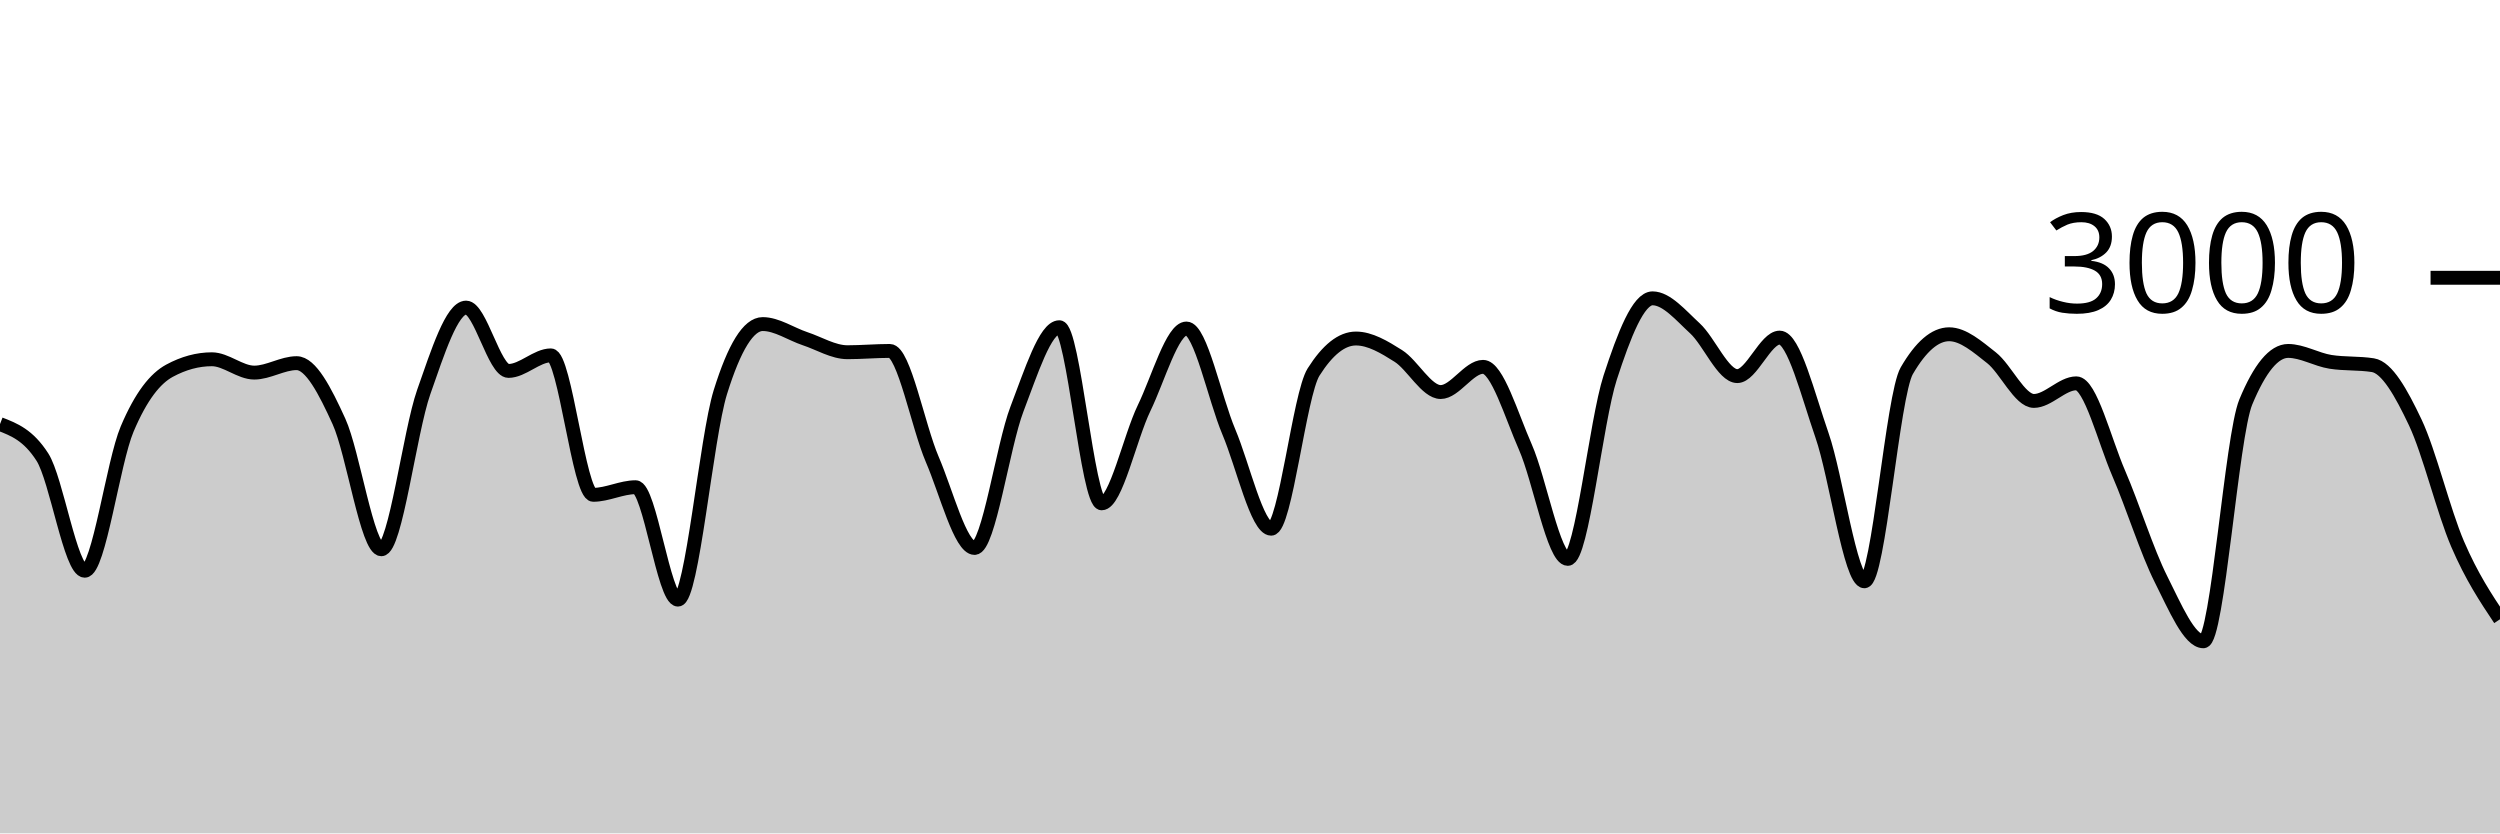
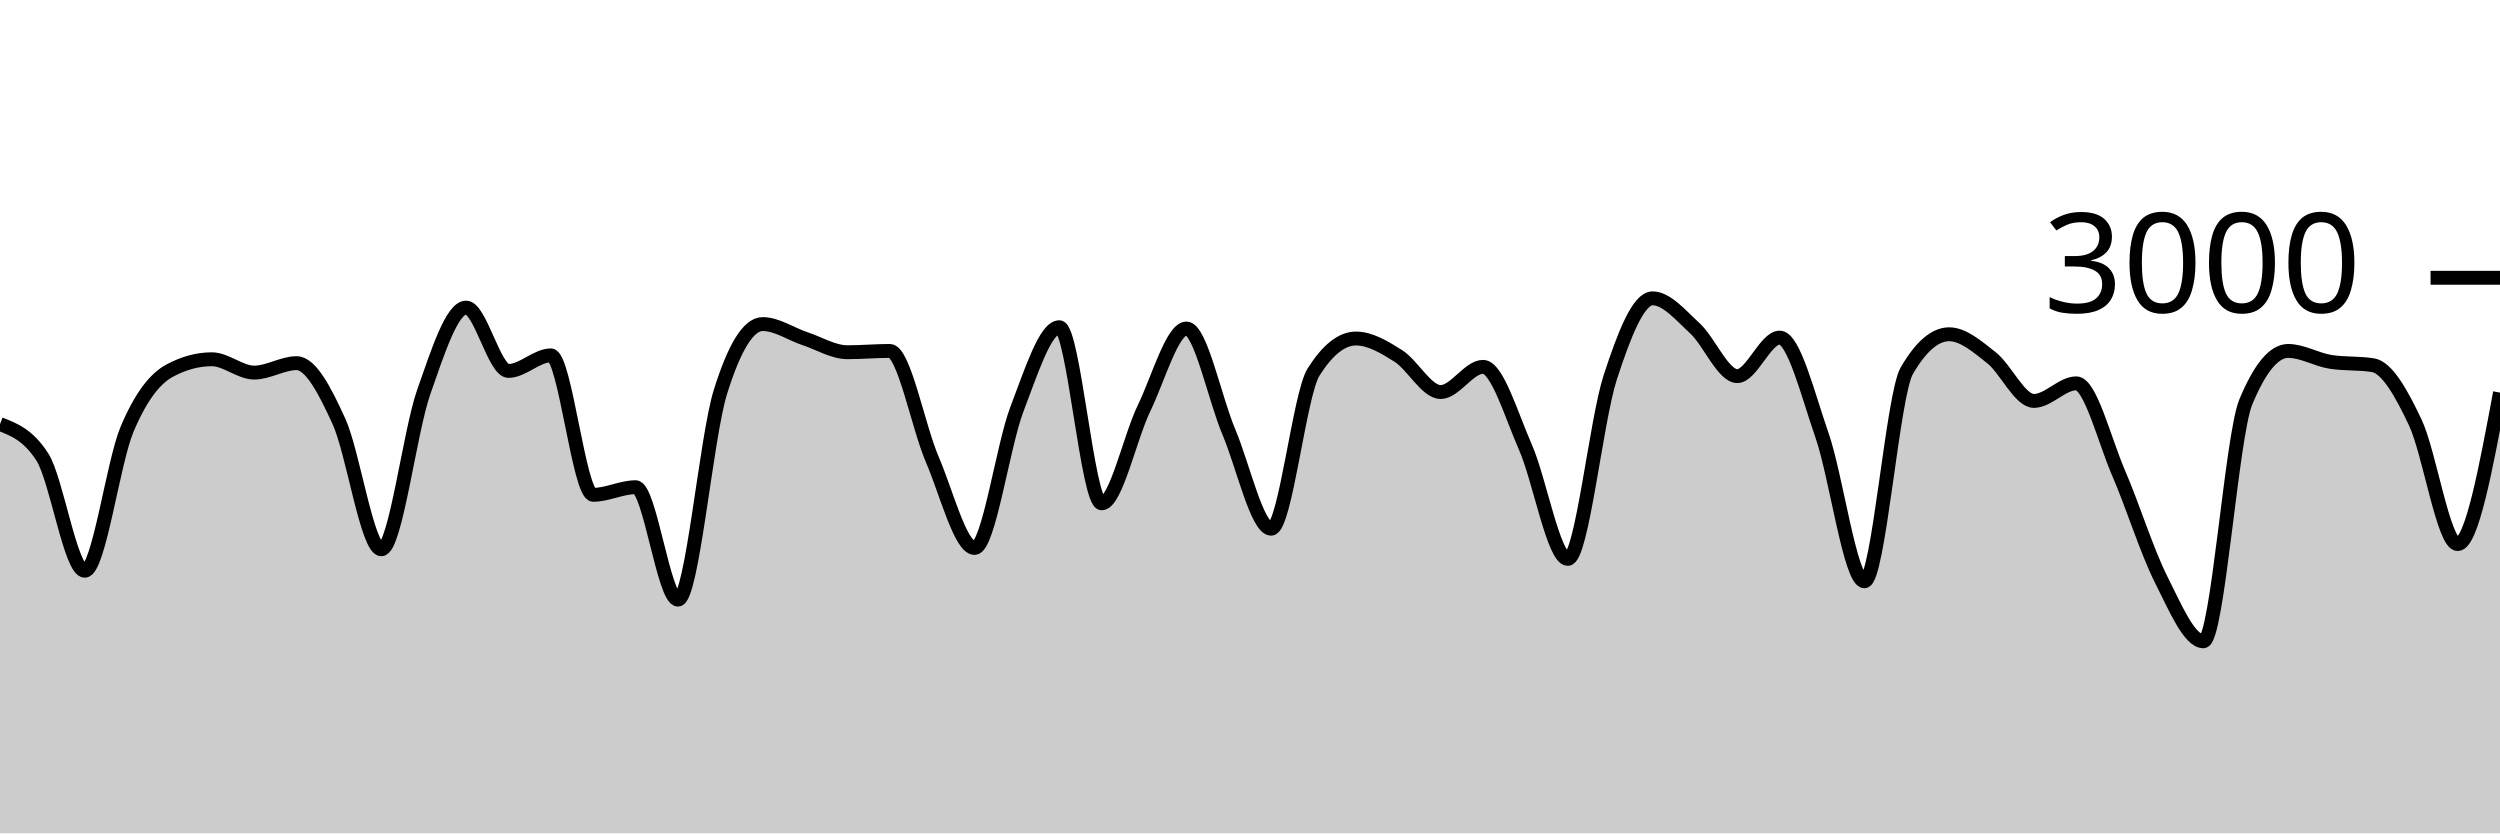
<svg xmlns="http://www.w3.org/2000/svg" viewBox="0 0 180 60">
  <g transform="translate(0,20)">
-     <path class="area" fill="rgba(0, 0, 0, 0.2)" d="M0,10.533C1.017,10.929,2.034,11.324,3.051,12.907C4.068,14.489,5.085,21.093,6.102,21.093C7.119,21.093,8.136,13.293,9.153,10.893C10.169,8.493,11.186,7.244,12.203,6.693C13.22,6.142,14.237,5.867,15.254,5.867C16.271,5.867,17.288,6.827,18.305,6.827C19.322,6.827,20.339,6.147,21.356,6.147C22.373,6.147,23.39,8.113,24.407,10.347C25.424,12.58,26.441,19.547,27.458,19.547C28.475,19.547,29.492,11.127,30.508,8.227C31.525,5.327,32.542,2.147,33.559,2.147C34.576,2.147,35.593,6.707,36.61,6.707C37.627,6.707,38.644,5.587,39.661,5.587C40.678,5.587,41.695,15.627,42.712,15.627C43.729,15.627,44.746,15.08,45.763,15.08C46.78,15.08,47.797,23.173,48.814,23.173C49.831,23.173,50.847,11.511,51.864,8.24C52.881,4.969,53.898,3.333,54.915,3.333C55.932,3.333,56.949,4.049,57.966,4.387C58.983,4.724,60,5.36,61.017,5.36C62.034,5.36,63.051,5.267,64.068,5.267C65.085,5.267,66.102,10.702,67.119,13.067C68.136,15.431,69.153,19.453,70.169,19.453C71.186,19.453,72.203,12.102,73.22,9.453C74.237,6.804,75.254,3.56,76.271,3.56C77.288,3.56,78.305,16.24,79.322,16.24C80.339,16.24,81.356,11.484,82.373,9.387C83.39,7.289,84.407,3.653,85.424,3.653C86.441,3.653,87.458,8.691,88.475,11.093C89.492,13.496,90.508,18.067,91.525,18.067C92.542,18.067,93.559,8.396,94.576,6.787C95.593,5.178,96.61,4.373,97.627,4.373C98.644,4.373,99.661,4.984,100.678,5.627C101.695,6.269,102.712,8.227,103.729,8.227C104.746,8.227,105.763,6.413,106.78,6.413C107.797,6.413,108.814,9.896,109.831,12.2C110.847,14.504,111.864,20.24,112.881,20.24C113.898,20.24,114.915,10.313,115.932,7.187C116.949,4.06,117.966,1.48,118.983,1.48C120,1.48,121.017,2.707,122.034,3.64C123.051,4.573,124.068,7.08,125.085,7.08C126.102,7.08,127.119,4.307,128.136,4.307C129.153,4.307,130.169,8.422,131.186,11.347C132.203,14.271,133.22,21.853,134.237,21.853C135.254,21.853,136.271,8.444,137.288,6.693C138.305,4.942,139.322,4.067,140.339,4.067C141.356,4.067,142.373,4.96,143.39,5.76C144.407,6.56,145.424,8.867,146.441,8.867C147.458,8.867,148.475,7.6,149.492,7.6C150.508,7.6,151.525,11.716,152.542,14.067C153.559,16.418,154.576,19.689,155.593,21.707C156.61,23.724,157.627,26.173,158.644,26.173C159.661,26.173,160.678,11.4,161.695,8.947C162.712,6.493,163.729,5.267,164.746,5.267C165.763,5.267,166.78,5.893,167.797,6.053C168.814,6.213,169.831,6.133,170.847,6.293C171.864,6.453,172.881,8.267,173.898,10.413C174.915,12.56,175.932,16.811,176.949,19.173C177.966,21.536,178.983,23.061,180,24.587L180,40C178.983,40,177.966,40,176.949,40C175.932,40,174.915,40,173.898,40C172.881,40,171.864,40,170.847,40C169.831,40,168.814,40,167.797,40C166.78,40,165.763,40,164.746,40C163.729,40,162.712,40,161.695,40C160.678,40,159.661,40,158.644,40C157.627,40,156.61,40,155.593,40C154.576,40,153.559,40,152.542,40C151.525,40,150.508,40,149.492,40C148.475,40,147.458,40,146.441,40C145.424,40,144.407,40,143.39,40C142.373,40,141.356,40,140.339,40C139.322,40,138.305,40,137.288,40C136.271,40,135.254,40,134.237,40C133.22,40,132.203,40,131.186,40C130.169,40,129.153,40,128.136,40C127.119,40,126.102,40,125.085,40C124.068,40,123.051,40,122.034,40C121.017,40,120,40,118.983,40C117.966,40,116.949,40,115.932,40C114.915,40,113.898,40,112.881,40C111.864,40,110.847,40,109.831,40C108.814,40,107.797,40,106.78,40C105.763,40,104.746,40,103.729,40C102.712,40,101.695,40,100.678,40C99.661,40,98.644,40,97.627,40C96.61,40,95.593,40,94.576,40C93.559,40,92.542,40,91.525,40C90.508,40,89.492,40,88.475,40C87.458,40,86.441,40,85.424,40C84.407,40,83.39,40,82.373,40C81.356,40,80.339,40,79.322,40C78.305,40,77.288,40,76.271,40C75.254,40,74.237,40,73.22,40C72.203,40,71.186,40,70.169,40C69.153,40,68.136,40,67.119,40C66.102,40,65.085,40,64.068,40C63.051,40,62.034,40,61.017,40C60,40,58.983,40,57.966,40C56.949,40,55.932,40,54.915,40C53.898,40,52.881,40,51.864,40C50.847,40,49.831,40,48.814,40C47.797,40,46.78,40,45.763,40C44.746,40,43.729,40,42.712,40C41.695,40,40.678,40,39.661,40C38.644,40,37.627,40,36.61,40C35.593,40,34.576,40,33.559,40C32.542,40,31.525,40,30.508,40C29.492,40,28.475,40,27.458,40C26.441,40,25.424,40,24.407,40C23.39,40,22.373,40,21.356,40C20.339,40,19.322,40,18.305,40C17.288,40,16.271,40,15.254,40C14.237,40,13.22,40,12.203,40C11.186,40,10.169,40,9.153,40C8.136,40,7.119,40,6.102,40C5.085,40,4.068,40,3.051,40C2.034,40,1.017,40,0,40Z" />
-     <path class="line" stroke="black" fill="none" d="M0,10.533C1.017,10.929,2.034,11.324,3.051,12.907C4.068,14.489,5.085,21.093,6.102,21.093C7.119,21.093,8.136,13.293,9.153,10.893C10.169,8.493,11.186,7.244,12.203,6.693C13.22,6.142,14.237,5.867,15.254,5.867C16.271,5.867,17.288,6.827,18.305,6.827C19.322,6.827,20.339,6.147,21.356,6.147C22.373,6.147,23.39,8.113,24.407,10.347C25.424,12.58,26.441,19.547,27.458,19.547C28.475,19.547,29.492,11.127,30.508,8.227C31.525,5.327,32.542,2.147,33.559,2.147C34.576,2.147,35.593,6.707,36.61,6.707C37.627,6.707,38.644,5.587,39.661,5.587C40.678,5.587,41.695,15.627,42.712,15.627C43.729,15.627,44.746,15.08,45.763,15.08C46.78,15.08,47.797,23.173,48.814,23.173C49.831,23.173,50.847,11.511,51.864,8.24C52.881,4.969,53.898,3.333,54.915,3.333C55.932,3.333,56.949,4.049,57.966,4.387C58.983,4.724,60,5.36,61.017,5.36C62.034,5.36,63.051,5.267,64.068,5.267C65.085,5.267,66.102,10.702,67.119,13.067C68.136,15.431,69.153,19.453,70.169,19.453C71.186,19.453,72.203,12.102,73.22,9.453C74.237,6.804,75.254,3.56,76.271,3.56C77.288,3.56,78.305,16.24,79.322,16.24C80.339,16.24,81.356,11.484,82.373,9.387C83.39,7.289,84.407,3.653,85.424,3.653C86.441,3.653,87.458,8.691,88.475,11.093C89.492,13.496,90.508,18.067,91.525,18.067C92.542,18.067,93.559,8.396,94.576,6.787C95.593,5.178,96.61,4.373,97.627,4.373C98.644,4.373,99.661,4.984,100.678,5.627C101.695,6.269,102.712,8.227,103.729,8.227C104.746,8.227,105.763,6.413,106.78,6.413C107.797,6.413,108.814,9.896,109.831,12.2C110.847,14.504,111.864,20.24,112.881,20.24C113.898,20.24,114.915,10.313,115.932,7.187C116.949,4.06,117.966,1.48,118.983,1.48C120,1.48,121.017,2.707,122.034,3.64C123.051,4.573,124.068,7.08,125.085,7.08C126.102,7.08,127.119,4.307,128.136,4.307C129.153,4.307,130.169,8.422,131.186,11.347C132.203,14.271,133.22,21.853,134.237,21.853C135.254,21.853,136.271,8.444,137.288,6.693C138.305,4.942,139.322,4.067,140.339,4.067C141.356,4.067,142.373,4.96,143.39,5.76C144.407,6.56,145.424,8.867,146.441,8.867C147.458,8.867,148.475,7.6,149.492,7.6C150.508,7.6,151.525,11.716,152.542,14.067C153.559,16.418,154.576,19.689,155.593,21.707C156.61,23.724,157.627,26.173,158.644,26.173C159.661,26.173,160.678,11.4,161.695,8.947C162.712,6.493,163.729,5.267,164.746,5.267C165.763,5.267,166.78,5.893,167.797,6.053C168.814,6.213,169.831,6.133,170.847,6.293C171.864,6.453,172.881,8.267,173.898,10.413C174.915,12.56,175.932,16.811,176.949,19.173C177.966,21.536,178.983,23.061,180,24.587" />
+     <path class="area" fill="rgba(0, 0, 0, 0.2)" d="M0,10.533C1.017,10.929,2.034,11.324,3.051,12.907C4.068,14.489,5.085,21.093,6.102,21.093C7.119,21.093,8.136,13.293,9.153,10.893C10.169,8.493,11.186,7.244,12.203,6.693C13.22,6.142,14.237,5.867,15.254,5.867C16.271,5.867,17.288,6.827,18.305,6.827C19.322,6.827,20.339,6.147,21.356,6.147C22.373,6.147,23.39,8.113,24.407,10.347C25.424,12.58,26.441,19.547,27.458,19.547C28.475,19.547,29.492,11.127,30.508,8.227C31.525,5.327,32.542,2.147,33.559,2.147C34.576,2.147,35.593,6.707,36.61,6.707C37.627,6.707,38.644,5.587,39.661,5.587C40.678,5.587,41.695,15.627,42.712,15.627C43.729,15.627,44.746,15.08,45.763,15.08C46.78,15.08,47.797,23.173,48.814,23.173C49.831,23.173,50.847,11.511,51.864,8.24C52.881,4.969,53.898,3.333,54.915,3.333C55.932,3.333,56.949,4.049,57.966,4.387C58.983,4.724,60,5.36,61.017,5.36C62.034,5.36,63.051,5.267,64.068,5.267C65.085,5.267,66.102,10.702,67.119,13.067C68.136,15.431,69.153,19.453,70.169,19.453C71.186,19.453,72.203,12.102,73.22,9.453C74.237,6.804,75.254,3.56,76.271,3.56C77.288,3.56,78.305,16.24,79.322,16.24C80.339,16.24,81.356,11.484,82.373,9.387C83.39,7.289,84.407,3.653,85.424,3.653C86.441,3.653,87.458,8.691,88.475,11.093C89.492,13.496,90.508,18.067,91.525,18.067C92.542,18.067,93.559,8.396,94.576,6.787C95.593,5.178,96.61,4.373,97.627,4.373C98.644,4.373,99.661,4.984,100.678,5.627C101.695,6.269,102.712,8.227,103.729,8.227C104.746,8.227,105.763,6.413,106.78,6.413C107.797,6.413,108.814,9.896,109.831,12.2C110.847,14.504,111.864,20.24,112.881,20.24C113.898,20.24,114.915,10.313,115.932,7.187C116.949,4.06,117.966,1.48,118.983,1.48C120,1.48,121.017,2.707,122.034,3.64C123.051,4.573,124.068,7.08,125.085,7.08C126.102,7.08,127.119,4.307,128.136,4.307C129.153,4.307,130.169,8.422,131.186,11.347C132.203,14.271,133.22,21.853,134.237,21.853C135.254,21.853,136.271,8.444,137.288,6.693C138.305,4.942,139.322,4.067,140.339,4.067C141.356,4.067,142.373,4.96,143.39,5.76C144.407,6.56,145.424,8.867,146.441,8.867C147.458,8.867,148.475,7.6,149.492,7.6C150.508,7.6,151.525,11.716,152.542,14.067C153.559,16.418,154.576,19.689,155.593,21.707C156.61,23.724,157.627,26.173,158.644,26.173C159.661,26.173,160.678,11.4,161.695,8.947C162.712,6.493,163.729,5.267,164.746,5.267C165.763,5.267,166.78,5.893,167.797,6.053C168.814,6.213,169.831,6.133,170.847,6.293C171.864,6.453,172.881,8.267,173.898,10.413C174.915,12.56,175.932,19.173,176.949,19.173C177.966,19.173,178.983,13.72,180,8.267L180,40C178.983,40,177.966,40,176.949,40C175.932,40,174.915,40,173.898,40C172.881,40,171.864,40,170.847,40C169.831,40,168.814,40,167.797,40C166.78,40,165.763,40,164.746,40C163.729,40,162.712,40,161.695,40C160.678,40,159.661,40,158.644,40C157.627,40,156.61,40,155.593,40C154.576,40,153.559,40,152.542,40C151.525,40,150.508,40,149.492,40C148.475,40,147.458,40,146.441,40C145.424,40,144.407,40,143.39,40C142.373,40,141.356,40,140.339,40C139.322,40,138.305,40,137.288,40C136.271,40,135.254,40,134.237,40C133.22,40,132.203,40,131.186,40C130.169,40,129.153,40,128.136,40C127.119,40,126.102,40,125.085,40C124.068,40,123.051,40,122.034,40C121.017,40,120,40,118.983,40C117.966,40,116.949,40,115.932,40C114.915,40,113.898,40,112.881,40C111.864,40,110.847,40,109.831,40C108.814,40,107.797,40,106.78,40C105.763,40,104.746,40,103.729,40C102.712,40,101.695,40,100.678,40C99.661,40,98.644,40,97.627,40C96.61,40,95.593,40,94.576,40C93.559,40,92.542,40,91.525,40C90.508,40,89.492,40,88.475,40C87.458,40,86.441,40,85.424,40C84.407,40,83.39,40,82.373,40C81.356,40,80.339,40,79.322,40C78.305,40,77.288,40,76.271,40C75.254,40,74.237,40,73.22,40C72.203,40,71.186,40,70.169,40C69.153,40,68.136,40,67.119,40C66.102,40,65.085,40,64.068,40C63.051,40,62.034,40,61.017,40C60,40,58.983,40,57.966,40C56.949,40,55.932,40,54.915,40C53.898,40,52.881,40,51.864,40C50.847,40,49.831,40,48.814,40C47.797,40,46.78,40,45.763,40C44.746,40,43.729,40,42.712,40C41.695,40,40.678,40,39.661,40C38.644,40,37.627,40,36.61,40C35.593,40,34.576,40,33.559,40C32.542,40,31.525,40,30.508,40C29.492,40,28.475,40,27.458,40C26.441,40,25.424,40,24.407,40C23.39,40,22.373,40,21.356,40C20.339,40,19.322,40,18.305,40C17.288,40,16.271,40,15.254,40C14.237,40,13.22,40,12.203,40C11.186,40,10.169,40,9.153,40C8.136,40,7.119,40,6.102,40C5.085,40,4.068,40,3.051,40C2.034,40,1.017,40,0,40Z" />
+     <path class="line" stroke="black" fill="none" d="M0,10.533C1.017,10.929,2.034,11.324,3.051,12.907C4.068,14.489,5.085,21.093,6.102,21.093C7.119,21.093,8.136,13.293,9.153,10.893C10.169,8.493,11.186,7.244,12.203,6.693C13.22,6.142,14.237,5.867,15.254,5.867C16.271,5.867,17.288,6.827,18.305,6.827C19.322,6.827,20.339,6.147,21.356,6.147C22.373,6.147,23.39,8.113,24.407,10.347C25.424,12.58,26.441,19.547,27.458,19.547C28.475,19.547,29.492,11.127,30.508,8.227C31.525,5.327,32.542,2.147,33.559,2.147C34.576,2.147,35.593,6.707,36.61,6.707C37.627,6.707,38.644,5.587,39.661,5.587C40.678,5.587,41.695,15.627,42.712,15.627C43.729,15.627,44.746,15.08,45.763,15.08C46.78,15.08,47.797,23.173,48.814,23.173C49.831,23.173,50.847,11.511,51.864,8.24C52.881,4.969,53.898,3.333,54.915,3.333C55.932,3.333,56.949,4.049,57.966,4.387C58.983,4.724,60,5.36,61.017,5.36C62.034,5.36,63.051,5.267,64.068,5.267C65.085,5.267,66.102,10.702,67.119,13.067C68.136,15.431,69.153,19.453,70.169,19.453C71.186,19.453,72.203,12.102,73.22,9.453C74.237,6.804,75.254,3.56,76.271,3.56C77.288,3.56,78.305,16.24,79.322,16.24C80.339,16.24,81.356,11.484,82.373,9.387C83.39,7.289,84.407,3.653,85.424,3.653C86.441,3.653,87.458,8.691,88.475,11.093C89.492,13.496,90.508,18.067,91.525,18.067C92.542,18.067,93.559,8.396,94.576,6.787C95.593,5.178,96.61,4.373,97.627,4.373C98.644,4.373,99.661,4.984,100.678,5.627C101.695,6.269,102.712,8.227,103.729,8.227C104.746,8.227,105.763,6.413,106.78,6.413C107.797,6.413,108.814,9.896,109.831,12.2C110.847,14.504,111.864,20.24,112.881,20.24C113.898,20.24,114.915,10.313,115.932,7.187C116.949,4.06,117.966,1.48,118.983,1.48C120,1.48,121.017,2.707,122.034,3.64C123.051,4.573,124.068,7.08,125.085,7.08C126.102,7.08,127.119,4.307,128.136,4.307C129.153,4.307,130.169,8.422,131.186,11.347C132.203,14.271,133.22,21.853,134.237,21.853C135.254,21.853,136.271,8.444,137.288,6.693C138.305,4.942,139.322,4.067,140.339,4.067C141.356,4.067,142.373,4.96,143.39,5.76C144.407,6.56,145.424,8.867,146.441,8.867C147.458,8.867,148.475,7.6,149.492,7.6C150.508,7.6,151.525,11.716,152.542,14.067C153.559,16.418,154.576,19.689,155.593,21.707C156.61,23.724,157.627,26.173,158.644,26.173C159.661,26.173,160.678,11.4,161.695,8.947C162.712,6.493,163.729,5.267,164.746,5.267C165.763,5.267,166.78,5.893,167.797,6.053C168.814,6.213,169.831,6.133,170.847,6.293C171.864,6.453,172.881,8.267,173.898,10.413C174.915,12.56,175.932,19.173,176.949,19.173C177.966,19.173,178.983,13.72,180,8.267" />
    <path class="axis-ceiling" stroke-width="1" stroke="black" fill="none" d="M175,0L180,0" />
    <text class="axis-ceiling-label" font-family="sans-serif" text-anchor="end" font-size="10px" x="170" y="2.5">3000</text>
  </g>
</svg>
